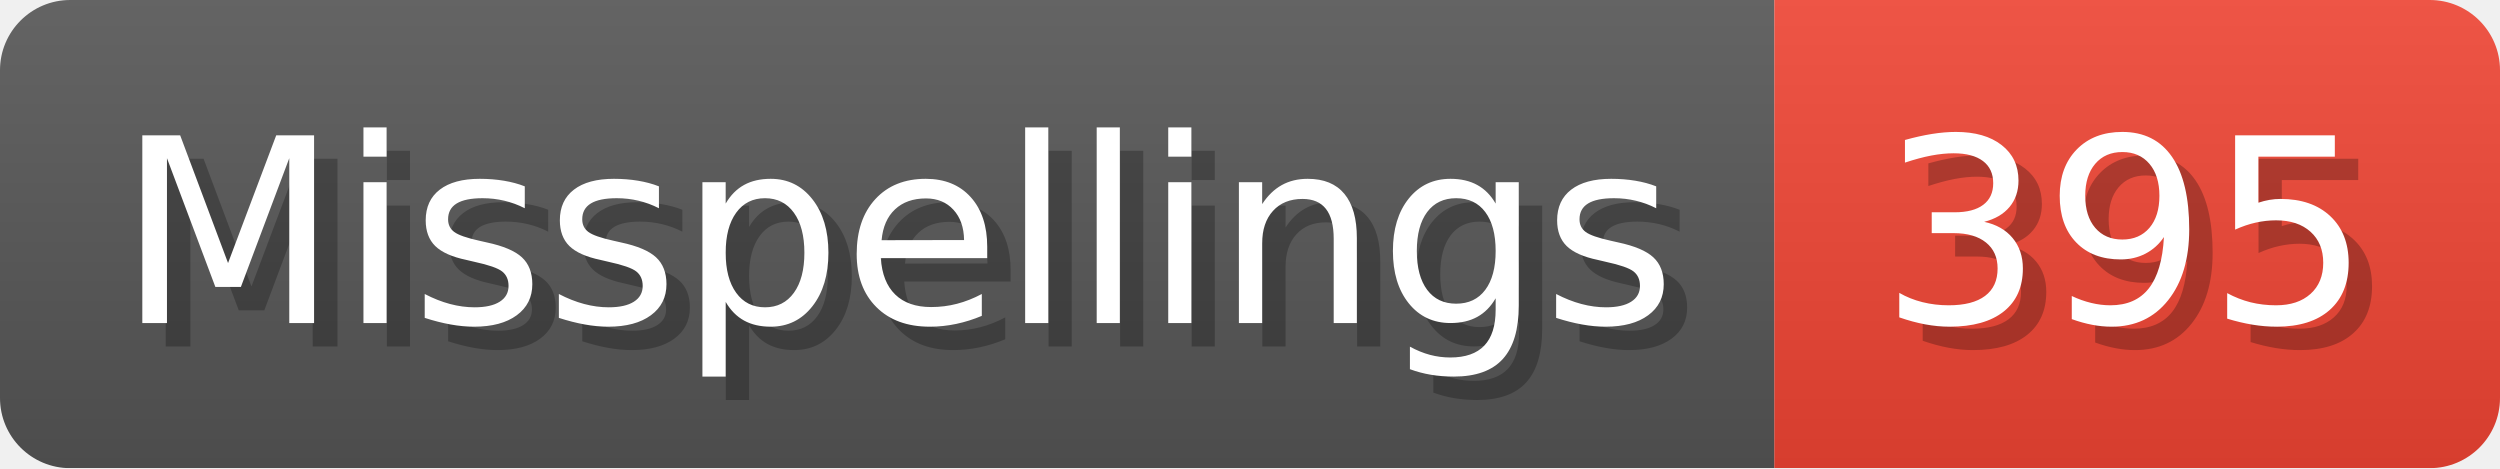
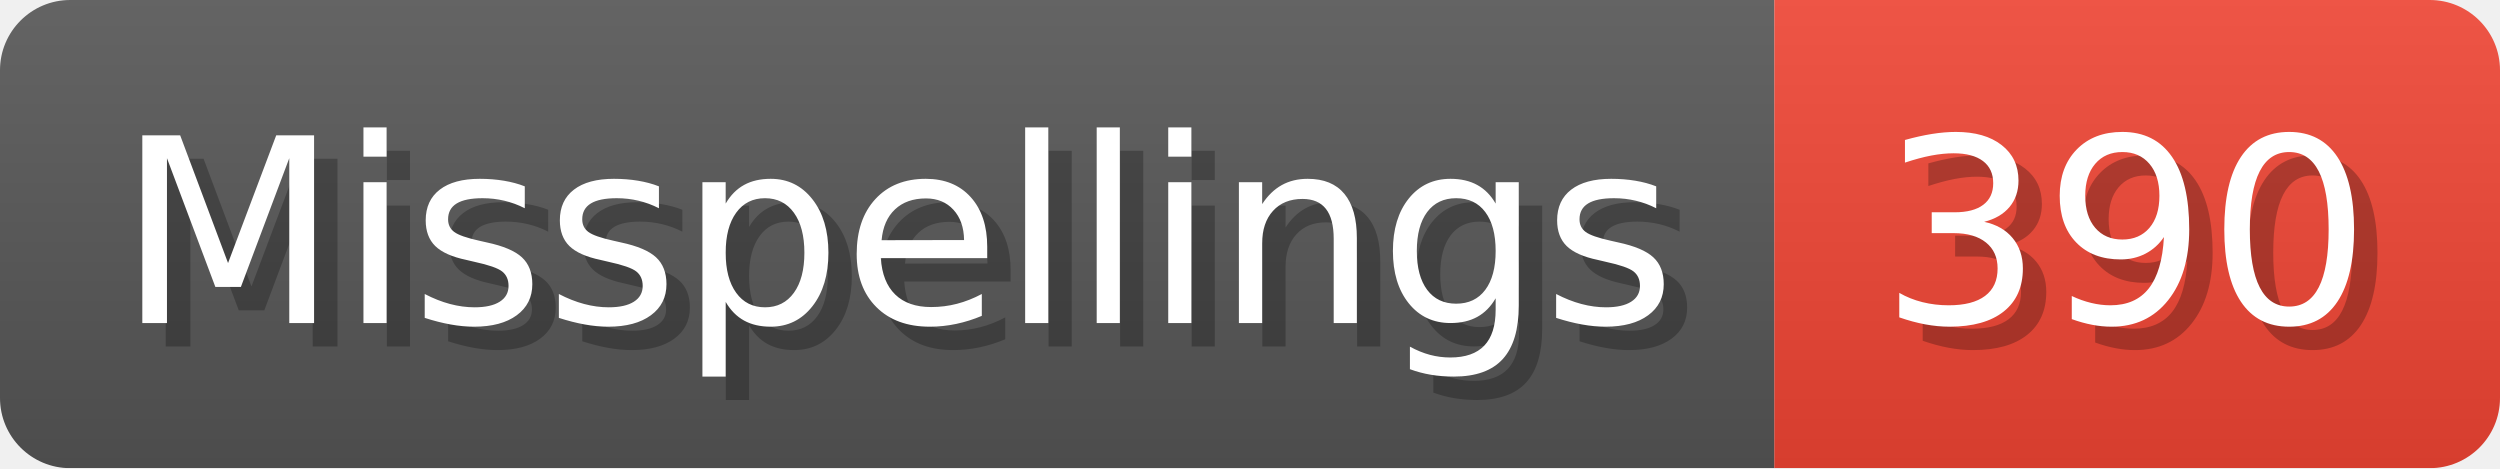
- <svg xmlns="http://www.w3.org/2000/svg" width="106.8" height="20" viewBox="0 0 1068 200" role="img" aria-label="Misspellings: 395">
+ <svg xmlns="http://www.w3.org/2000/svg" width="106.8" height="20" viewBox="0 0 1068 200" role="img" aria-label="Misspellings: 390">
  <linearGradient id="a" x2="0" y2="100%">
    <stop offset="0" stop-opacity=".1" stop-color="#EEE" />
    <stop offset="1" stop-opacity=".1" />
  </linearGradient>
  <mask id="m">
    <rect width="1068" height="200" rx="30" fill="#FFF" />
  </mask>
  <g mask="url(#m)">
    <rect width="758" height="200" fill="#555" />
    <rect width="310" height="200" fill="#E43" x="758" />
    <rect width="1068" height="200" fill="url(#a)" />
  </g>
  <g aria-hidden="true" fill="#fff" text-anchor="start" font-family="Verdana,DejaVu Sans,sans-serif" font-size="110">
    <text x="60" y="148" textLength="658" fill="#000" opacity="0.25">Misspellings</text>
    <text x="50" y="138" textLength="658">Misspellings</text>
-     <text x="813" y="148" textLength="210" fill="#000" opacity="0.25">395</text>
-     <text x="803" y="138" textLength="210">395</text>
+     <text x="813" y="148" textLength="210" fill="#000" opacity="0.25">390</text>
+     <text x="803" y="138" textLength="210">390</text>
  </g>
</svg>
